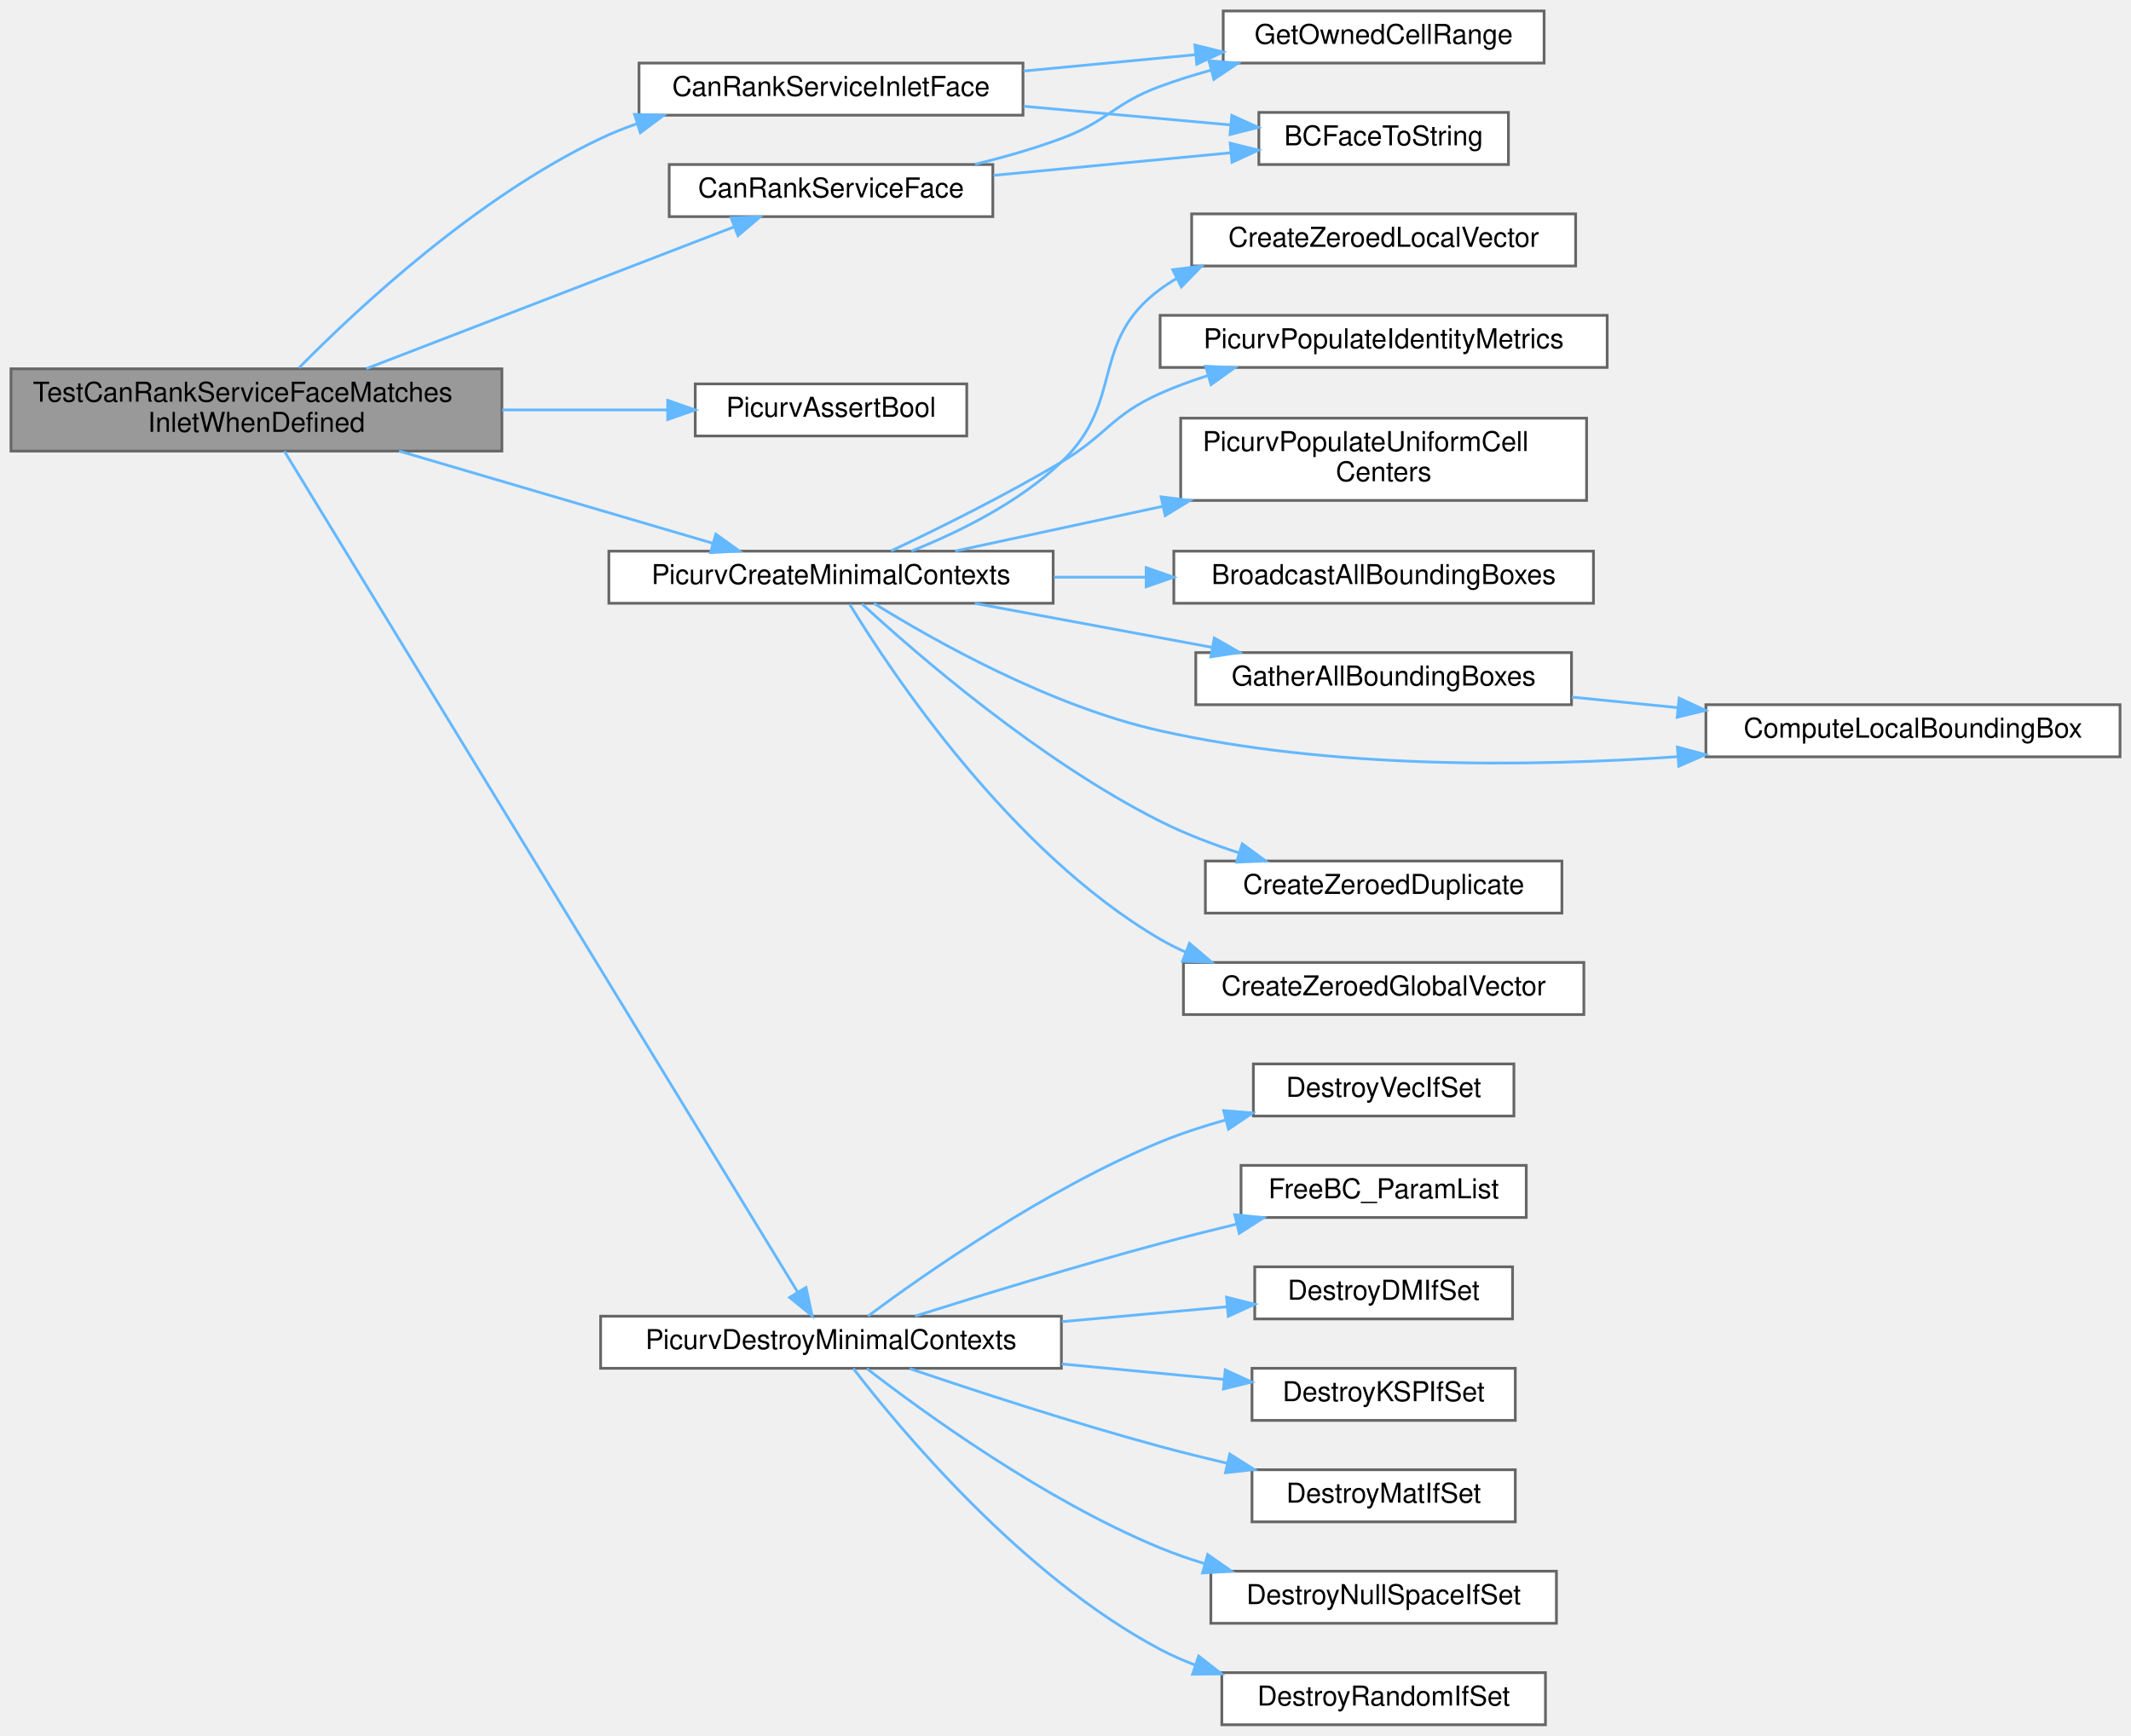
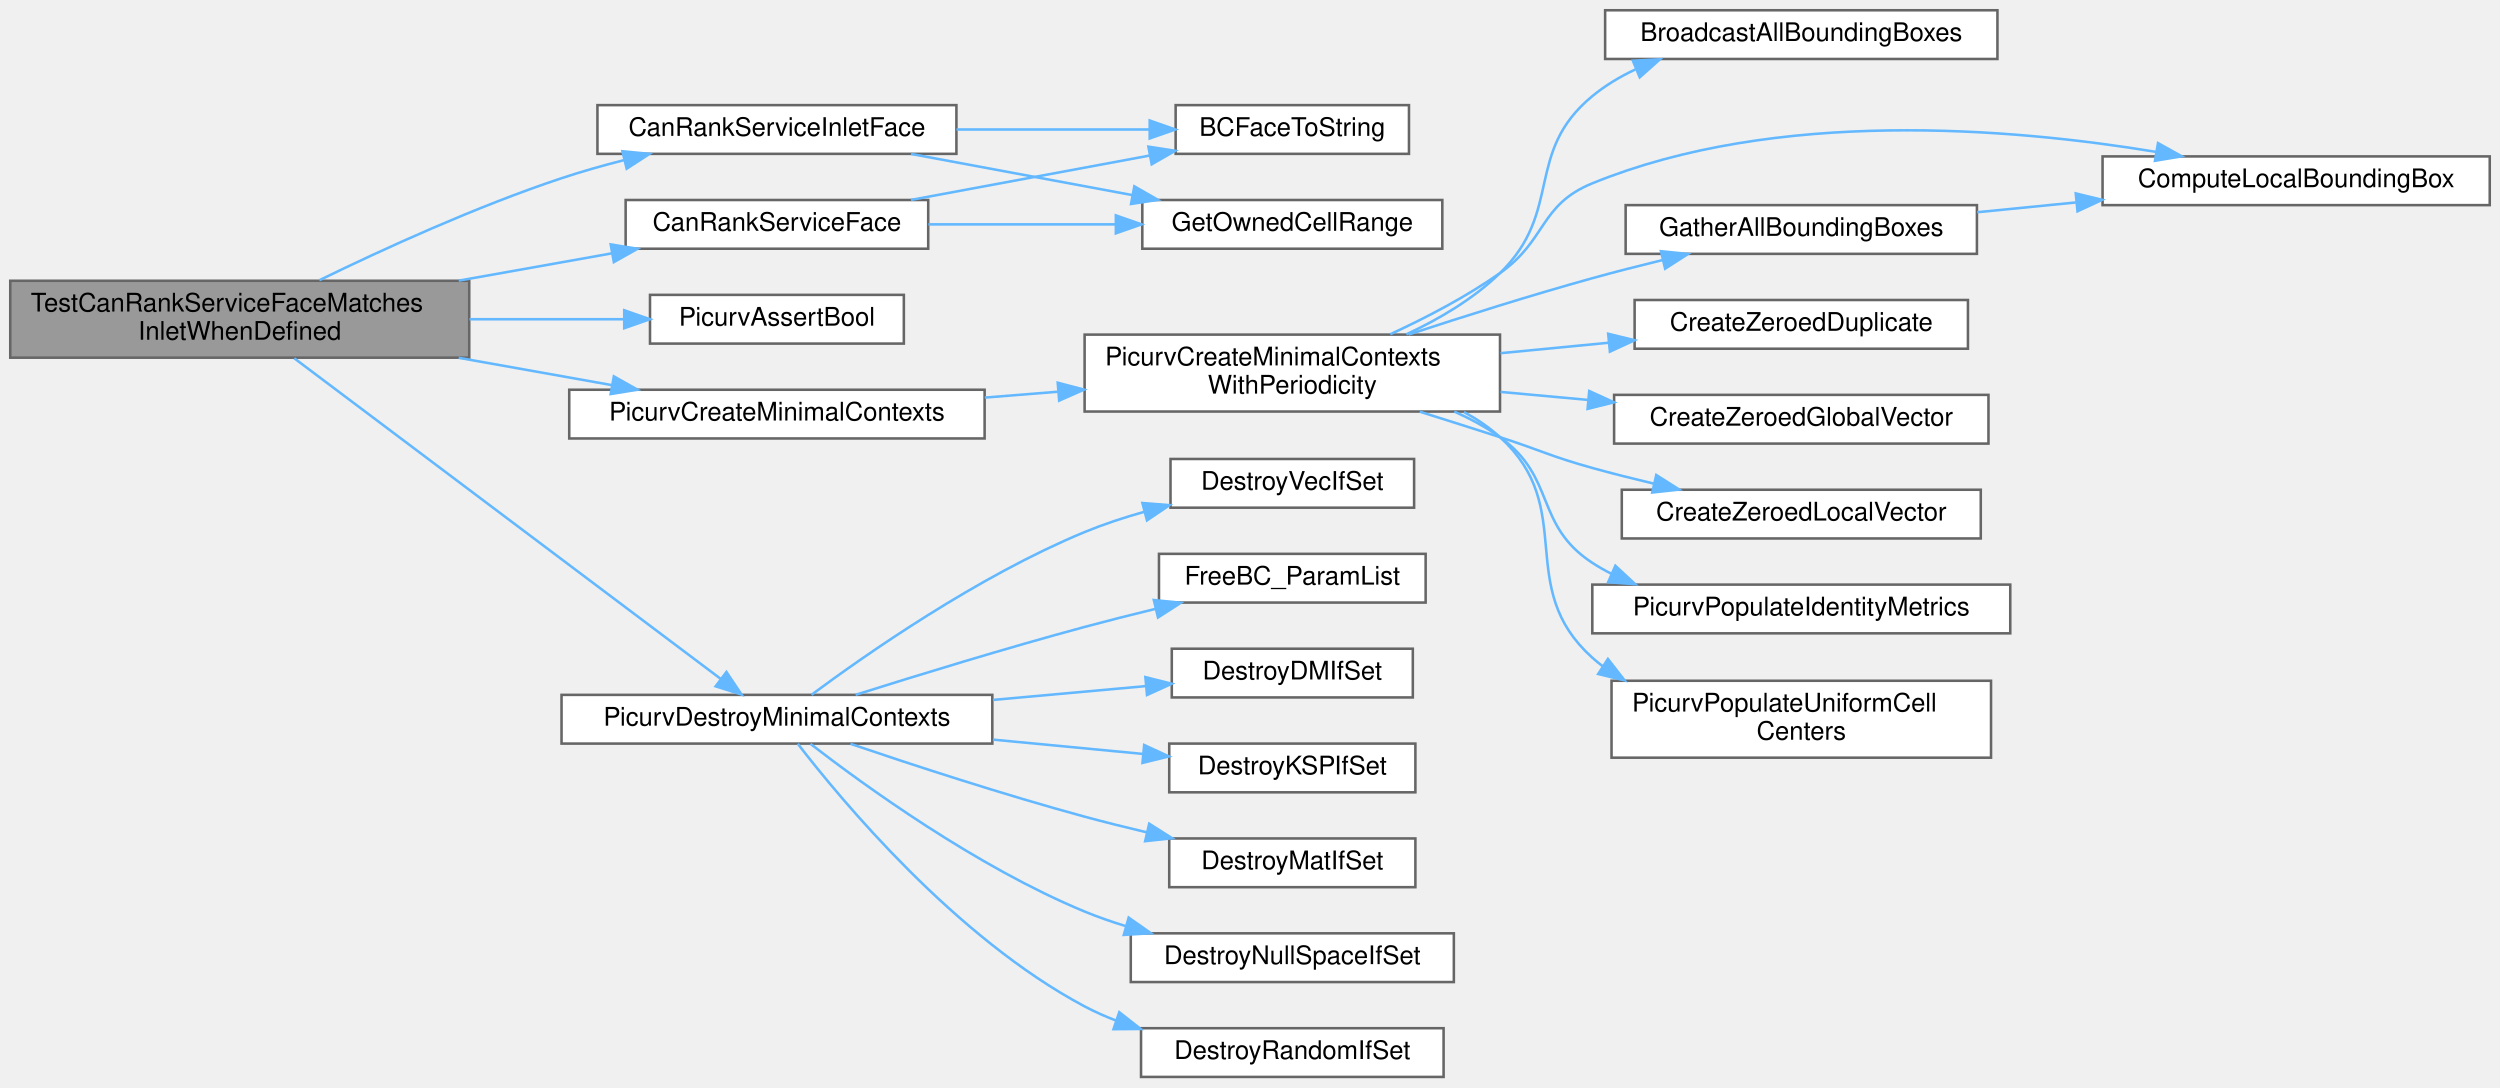
- <svg xmlns="http://www.w3.org/2000/svg" xmlns:xlink="http://www.w3.org/1999/xlink" width="777pt" height="633pt" viewBox="0.00 0.00 777.00 633.00">
-   <g id="graph0" class="graph" transform="scale(1 1) rotate(0) translate(4 629)">
+ <svg xmlns="http://www.w3.org/2000/svg" xmlns:xlink="http://www.w3.org/1999/xlink" width="975pt" height="424pt" viewBox="0.00 0.00 975.00 424.00">
+   <g id="graph0" class="graph" transform="scale(1 1) rotate(0) translate(4 420)">
    <g id="Node000001" class="node">
      <g id="a_Node000001">
        <a xlink:title="Tests that face-service detection matches a defined inlet face.">
-           <polygon fill="#999999" stroke="#666666" points="179,-494.5 0,-494.5 0,-464.5 179,-464.5 179,-494.5" />
-           <text text-anchor="start" x="8" y="-482.5" font-family="Helvetica,sans-Serif" font-size="10.00">TestCanRankServiceFaceMatches</text>
-           <text text-anchor="middle" x="89.5" y="-471.5" font-family="Helvetica,sans-Serif" font-size="10.00">InletWhenDefined</text>
+           <polygon fill="#999999" stroke="#666666" points="179,-310.5 0,-310.5 0,-280.5 179,-280.5 179,-310.5" />
+           <text text-anchor="start" x="8" y="-298.5" font-family="Helvetica,sans-Serif" font-size="10.00">TestCanRankServiceFaceMatches</text>
+           <text text-anchor="middle" x="89.5" y="-287.5" font-family="Helvetica,sans-Serif" font-size="10.00">InletWhenDefined</text>
        </a>
      </g>
    </g>
    <g id="Node000002" class="node">
      <g id="a_Node000002">
        <a xlink:href="Boundaries_8c.html#ad0cdc2301acd877465d3dca547721f8d" target="_top" xlink:title="Determines if the current MPI rank owns any part of a specified global face.">
-           <polygon fill="white" stroke="#666666" points="358,-569 240,-569 240,-550 358,-550 358,-569" />
-           <text text-anchor="middle" x="299" y="-557" font-family="Helvetica,sans-Serif" font-size="10.00">CanRankServiceFace</text>
+           <polygon fill="white" stroke="#666666" points="358,-342 240,-342 240,-323 358,-323 358,-342" />
+           <text text-anchor="middle" x="299" y="-330" font-family="Helvetica,sans-Serif" font-size="10.00">CanRankServiceFace</text>
        </a>
      </g>
    </g>
    <g id="edge1_Node000001_Node000002" class="edge">
      <g id="a_edge1_Node000001_Node000002">
        <a xlink:title=" ">
-           <path fill="none" stroke="#63b8ff" d="M129.53,-494.55C168.22,-509.46 226.9,-532.09 263.81,-546.32" />
-           <polygon fill="#63b8ff" stroke="#63b8ff" points="262.56,-549.59 273.15,-549.92 265.08,-543.06 262.56,-549.59" />
+           <path fill="none" stroke="#63b8ff" d="M174.9,-310.55C194.87,-314.11 215.84,-317.85 234.69,-321.21" />
+           <polygon fill="#63b8ff" stroke="#63b8ff" points="234.17,-324.67 244.63,-322.98 235.4,-317.78 234.17,-324.67" />
        </a>
      </g>
    </g>
    <g id="Node000005" class="node">
      <g id="a_Node000005">
        <a xlink:href="Boundaries_8c.html#ab679d620b2d750179fbc2363fc562a1f" target="_top" xlink:title="Determines if the current MPI rank owns any part of the globally defined inlet face,...">
-           <polygon fill="white" stroke="#666666" points="369,-606 229,-606 229,-587 369,-587 369,-606" />
-           <text text-anchor="middle" x="299" y="-594" font-family="Helvetica,sans-Serif" font-size="10.00">CanRankServiceInletFace</text>
+           <polygon fill="white" stroke="#666666" points="369,-379 229,-379 229,-360 369,-360 369,-379" />
+           <text text-anchor="middle" x="299" y="-367" font-family="Helvetica,sans-Serif" font-size="10.00">CanRankServiceInletFace</text>
        </a>
      </g>
    </g>
    <g id="edge4_Node000001_Node000005" class="edge">
      <g id="a_edge4_Node000001_Node000005">
        <a xlink:title=" ">
-           <path fill="none" stroke="#63b8ff" d="M105.03,-494.87C126.78,-516.91 170.08,-557.21 215,-578.5 219.27,-580.53 223.78,-582.33 228.39,-583.93" />
-           <polygon fill="#63b8ff" stroke="#63b8ff" points="227.37,-587.27 237.96,-586.94 229.47,-580.6 227.37,-587.27" />
+           <path fill="none" stroke="#63b8ff" d="M120.56,-310.72C145.38,-322.82 181.81,-339.48 215,-350.5 222.78,-353.08 231.08,-355.44 239.32,-357.54" />
+           <polygon fill="#63b8ff" stroke="#63b8ff" points="238.75,-361.01 249.29,-359.99 240.41,-354.21 238.75,-361.01" />
        </a>
      </g>
    </g>
    <g id="Node000006" class="node">
      <g id="a_Node000006">
        <a xlink:href="test__support_8c.html#af56b84b3c32d30203d5de7e456e45631" target="_top" xlink:title="Asserts that one boolean condition is true.">
-           <polygon fill="white" stroke="#666666" points="348.5,-489 249.5,-489 249.5,-470 348.5,-470 348.5,-489" />
-           <text text-anchor="middle" x="299" y="-477" font-family="Helvetica,sans-Serif" font-size="10.00">PicurvAssertBool</text>
+           <polygon fill="white" stroke="#666666" points="348.5,-305 249.5,-305 249.5,-286 348.5,-286 348.5,-305" />
+           <text text-anchor="middle" x="299" y="-293" font-family="Helvetica,sans-Serif" font-size="10.00">PicurvAssertBool</text>
        </a>
      </g>
    </g>
    <g id="edge7_Node000001_Node000006" class="edge">
      <g id="a_edge7_Node000001_Node000006">
        <a xlink:title=" ">
-           <path fill="none" stroke="#63b8ff" d="M179.1,-479.5C199.45,-479.5 220.6,-479.5 239.32,-479.5" />
-           <polygon fill="#63b8ff" stroke="#63b8ff" points="239.45,-483 249.45,-479.5 239.45,-476 239.45,-483" />
+           <path fill="none" stroke="#63b8ff" d="M179.1,-295.5C199.45,-295.5 220.6,-295.5 239.32,-295.5" />
+           <polygon fill="#63b8ff" stroke="#63b8ff" points="239.45,-299 249.45,-295.5 239.45,-292 239.45,-299" />
        </a>
      </g>
    </g>
    <g id="Node000007" class="node">
      <g id="a_Node000007">
        <a xlink:href="test__support_8c.html#a0cf6b441f404b07c0f35cbe968cfb624" target="_top" xlink:title="Builds minimal SimCtx and UserCtx fixtures for C unit tests.">
-           <polygon fill="white" stroke="#666666" points="380,-428 218,-428 218,-409 380,-409 380,-428" />
-           <text text-anchor="middle" x="299" y="-416" font-family="Helvetica,sans-Serif" font-size="10.00">PicurvCreateMinimalContexts</text>
+           <polygon fill="white" stroke="#666666" points="380,-268 218,-268 218,-249 380,-249 380,-268" />
+           <text text-anchor="middle" x="299" y="-256" font-family="Helvetica,sans-Serif" font-size="10.00">PicurvCreateMinimalContexts</text>
        </a>
      </g>
    </g>
    <g id="edge8_Node000001_Node000007" class="edge">
      <g id="a_edge8_Node000001_Node000007">
        <a xlink:title=" ">
-           <path fill="none" stroke="#63b8ff" d="M141.53,-464.5C176.65,-454.17 222.76,-440.62 255.81,-430.9" />
-           <polygon fill="#63b8ff" stroke="#63b8ff" points="257.01,-434.2 265.62,-428.02 255.04,-427.48 257.01,-434.2" />
-         </a>
-       </g>
-     </g>
-     <g id="Node000016" class="node">
-       <g id="a_Node000016">
+           <path fill="none" stroke="#63b8ff" d="M174.9,-280.45C194.87,-276.89 215.84,-273.15 234.69,-269.79" />
+           <polygon fill="#63b8ff" stroke="#63b8ff" points="235.4,-273.22 244.63,-268.02 234.17,-266.33 235.4,-273.22" />
+         </a>
+       </g>
+     </g>
+     <g id="Node000017" class="node">
+       <g id="a_Node000017">
        <a xlink:href="test__support_8c.html#a2b0d4cb91cbb751680e744afdf24f8c4" target="_top" xlink:title="Destroys minimal SimCtx/UserCtx fixtures and all owned PETSc objects.">
          <polygon fill="white" stroke="#666666" points="383,-149 215,-149 215,-130 383,-130 383,-149" />
          <text text-anchor="middle" x="299" y="-137" font-family="Helvetica,sans-Serif" font-size="10.00">PicurvDestroyMinimalContexts</text>
        </a>
      </g>
    </g>
-     <g id="edge18_Node000001_Node000016" class="edge">
-       <g id="a_edge18_Node000001_Node000016">
-         <a xlink:title=" ">
-           <path fill="none" stroke="#63b8ff" d="M99.68,-464.45C133.34,-409.3 249.88,-218.34 286.74,-157.96" />
-           <polygon fill="#63b8ff" stroke="#63b8ff" points="289.9,-159.49 292.12,-149.13 283.92,-155.84 289.9,-159.49" />
+     <g id="edge19_Node000001_Node000017" class="edge">
+       <g id="a_edge19_Node000001_Node000017">
+         <a xlink:title=" ">
+           <path fill="none" stroke="#63b8ff" d="M110.77,-280.26C150.3,-250.54 237.26,-185.16 277.2,-155.14" />
+           <polygon fill="#63b8ff" stroke="#63b8ff" points="279.31,-157.93 285.2,-149.13 275.1,-152.34 279.31,-157.93" />
        </a>
      </g>
    </g>
    <g id="Node000003" class="node">
      <g id="a_Node000003">
        <a xlink:href="logging_8c.html#a46638a78fe01e24d946d9103d5d2fde9" target="_top" xlink:title="Helper function to convert BCFace enum to a string representation.">
-           <polygon fill="white" stroke="#666666" points="546,-588 455,-588 455,-569 546,-569 546,-588" />
-           <text text-anchor="middle" x="500.5" y="-576" font-family="Helvetica,sans-Serif" font-size="10.00">BCFaceToString</text>
+           <polygon fill="white" stroke="#666666" points="545.5,-379 454.5,-379 454.5,-360 545.5,-360 545.5,-379" />
+           <text text-anchor="middle" x="500" y="-367" font-family="Helvetica,sans-Serif" font-size="10.00">BCFaceToString</text>
        </a>
      </g>
    </g>
    <g id="edge2_Node000002_Node000003" class="edge">
      <g id="a_edge2_Node000002_Node000003">
        <a xlink:title=" ">
-           <path fill="none" stroke="#63b8ff" d="M358.24,-565.05C385.57,-567.65 417.96,-570.73 444.83,-573.29" />
-           <polygon fill="#63b8ff" stroke="#63b8ff" points="444.55,-576.78 454.83,-574.25 445.21,-569.81 444.55,-576.78" />
+           <path fill="none" stroke="#63b8ff" d="M351.25,-342.03C379.78,-347.33 415.3,-353.94 444.37,-359.34" />
+           <polygon fill="#63b8ff" stroke="#63b8ff" points="443.88,-362.81 454.35,-361.2 445.16,-355.93 443.88,-362.81" />
        </a>
      </g>
    </g>
    <g id="Node000004" class="node">
      <g id="a_Node000004">
        <a xlink:href="setup_8c.html#a135027905841ed83f1a3ef2279d865cc" target="_top" xlink:title="Determines the global starting index and number of CELLS owned by the current processor in a specifie...">
-           <polygon fill="white" stroke="#666666" points="559,-625 442,-625 442,-606 559,-606 559,-625" />
-           <text text-anchor="middle" x="500.5" y="-613" font-family="Helvetica,sans-Serif" font-size="10.00">GetOwnedCellRange</text>
+           <polygon fill="white" stroke="#666666" points="558.5,-342 441.5,-342 441.5,-323 558.5,-323 558.5,-342" />
+           <text text-anchor="middle" x="500" y="-330" font-family="Helvetica,sans-Serif" font-size="10.00">GetOwnedCellRange</text>
        </a>
      </g>
    </g>
    <g id="edge3_Node000002_Node000004" class="edge">
      <g id="a_edge3_Node000002_Node000004">
        <a xlink:title=" ">
-           <path fill="none" stroke="#63b8ff" d="M351.53,-569.1C362.09,-571.67 373.02,-574.8 383,-578.5 399.96,-584.79 402.02,-591.25 419,-597.5 424.91,-599.68 431.16,-601.64 437.47,-603.39" />
-           <polygon fill="#63b8ff" stroke="#63b8ff" points="436.82,-606.84 447.38,-605.97 438.59,-600.06 436.82,-606.84" />
+           <path fill="none" stroke="#63b8ff" d="M358.09,-332.5C380.88,-332.5 407.19,-332.5 430.86,-332.5" />
+           <polygon fill="#63b8ff" stroke="#63b8ff" points="431.18,-336 441.18,-332.5 431.18,-329 431.18,-336" />
        </a>
      </g>
    </g>
    <g id="edge5_Node000005_Node000003" class="edge">
      <g id="a_edge5_Node000005_Node000003">
        <a xlink:title=" ">
-           <path fill="none" stroke="#63b8ff" d="M369.22,-590.25C393.92,-588.03 421.39,-585.55 444.71,-583.44" />
-           <polygon fill="#63b8ff" stroke="#63b8ff" points="445.13,-586.92 454.77,-582.54 444.5,-579.95 445.13,-586.92" />
+           <path fill="none" stroke="#63b8ff" d="M369.04,-369.5C393.68,-369.5 421.09,-369.5 444.35,-369.5" />
+           <polygon fill="#63b8ff" stroke="#63b8ff" points="444.38,-373 454.38,-369.5 444.38,-366 444.38,-373" />
        </a>
      </g>
    </g>
    <g id="edge6_Node000005_Node000004" class="edge">
      <g id="a_edge6_Node000005_Node000004">
        <a xlink:title=" ">
-           <path fill="none" stroke="#63b8ff" d="M369.22,-603.09C389.53,-605.03 411.71,-607.14 431.92,-609.06" />
-           <polygon fill="#63b8ff" stroke="#63b8ff" points="431.69,-612.56 441.98,-610.02 432.36,-605.59 431.69,-612.56" />
+           <path fill="none" stroke="#63b8ff" d="M351.25,-359.97C377.61,-355.07 409.93,-349.06 437.61,-343.91" />
+           <polygon fill="#63b8ff" stroke="#63b8ff" points="438.39,-347.33 447.58,-342.06 437.11,-340.45 438.39,-347.33" />
        </a>
      </g>
    </g>
    <g id="Node000008" class="node">
      <g id="a_Node000008">
-         <a xlink:href="grid_8c.html#a325b9d5da4b9b2c79d278fb848215632" target="_top" xlink:title="Broadcasts the bounding box information collected on rank 0 to all other ranks.">
-           <polygon fill="white" stroke="#666666" points="577,-428 424,-428 424,-409 577,-409 577,-428" />
-           <text text-anchor="middle" x="500.5" y="-416" font-family="Helvetica,sans-Serif" font-size="10.00">BroadcastAllBoundingBoxes</text>
+         <a xlink:href="test__support_8c.html#a30acb18b44f81f5e0eda73488feb2a6e" target="_top" xlink:title="Builds minimal SimCtx and UserCtx fixtures for C unit tests with configurable periodicity.">
+           <polygon fill="white" stroke="#666666" points="581,-289.5 419,-289.5 419,-259.5 581,-259.5 581,-289.5" />
+           <text text-anchor="start" x="427" y="-277.5" font-family="Helvetica,sans-Serif" font-size="10.00">PicurvCreateMinimalContexts</text>
+           <text text-anchor="middle" x="500" y="-266.5" font-family="Helvetica,sans-Serif" font-size="10.00">WithPeriodicity</text>
        </a>
      </g>
    </g>
    <g id="edge9_Node000007_Node000008" class="edge">
      <g id="a_edge9_Node000007_Node000008">
        <a xlink:title=" ">
-           <path fill="none" stroke="#63b8ff" d="M380.28,-418.5C391.31,-418.5 402.66,-418.5 413.78,-418.5" />
-           <polygon fill="#63b8ff" stroke="#63b8ff" points="413.91,-422 423.91,-418.5 413.91,-415 413.91,-422" />
+           <path fill="none" stroke="#63b8ff" d="M380.08,-264.94C389.44,-265.69 399.04,-266.46 408.52,-267.23" />
+           <polygon fill="#63b8ff" stroke="#63b8ff" points="408.51,-270.74 418.76,-268.05 409.07,-263.76 408.51,-270.74" />
        </a>
      </g>
    </g>
    <g id="Node000009" class="node">
      <g id="a_Node000009">
-         <a xlink:href="grid_8c.html#ae0c39bc7c78a15bedf9f1415ab1dded4" target="_top" xlink:title="Computes the local bounding box of the grid on the current process.">
-           <polygon fill="white" stroke="#666666" points="769,-372 618,-372 618,-353 769,-353 769,-372" />
-           <text text-anchor="middle" x="693.5" y="-360" font-family="Helvetica,sans-Serif" font-size="10.00">ComputeLocalBoundingBox</text>
-         </a>
-       </g>
-     </g>
-     <g id="edge10_Node000007_Node000009" class="edge">
-       <g id="a_edge10_Node000007_Node000009">
-         <a xlink:title=" ">
-           <path fill="none" stroke="#63b8ff" d="M314.63,-408.99C336.35,-395.51 378.89,-371.47 419,-362.5 481.16,-348.6 553.28,-349.27 607.85,-353.06" />
-           <polygon fill="#63b8ff" stroke="#63b8ff" points="607.6,-356.55 617.83,-353.8 608.11,-349.57 607.6,-356.55" />
+         <a xlink:href="grid_8c.html#a325b9d5da4b9b2c79d278fb848215632" target="_top" xlink:title="Broadcasts the bounding box information collected on rank 0 to all other ranks.">
+           <polygon fill="white" stroke="#666666" points="775,-416 622,-416 622,-397 775,-397 775,-416" />
+           <text text-anchor="middle" x="698.5" y="-404" font-family="Helvetica,sans-Serif" font-size="10.00">BroadcastAllBoundingBoxes</text>
+         </a>
+       </g>
+     </g>
+     <g id="edge10_Node000008_Node000009" class="edge">
+       <g id="a_edge10_Node000008_Node000009">
+         <a xlink:title=" ">
+           <path fill="none" stroke="#63b8ff" d="M544.47,-289.61C557.33,-295.59 570.7,-303.48 581,-313.5 605.79,-337.62 590.32,-360.49 617,-382.5 622.02,-386.64 627.74,-390.07 633.75,-392.9" />
+           <polygon fill="#63b8ff" stroke="#63b8ff" points="632.82,-396.31 643.4,-396.89 635.49,-389.84 632.82,-396.31" />
        </a>
      </g>
    </g>
    <g id="Node000010" class="node">
      <g id="a_Node000010">
-         <a xlink:href="test__support_8c.html#a845e376da4cb213d54b0f72235252a21" target="_top" xlink:title="Duplicates and zeroes a vector.">
-           <polygon fill="white" stroke="#666666" points="565.5,-315 435.5,-315 435.5,-296 565.5,-296 565.5,-315" />
-           <text text-anchor="middle" x="500.5" y="-303" font-family="Helvetica,sans-Serif" font-size="10.00">CreateZeroedDuplicate</text>
-         </a>
-       </g>
-     </g>
-     <g id="edge11_Node000007_Node000010" class="edge">
-       <g id="a_edge11_Node000007_Node000010">
-         <a xlink:title=" ">
-           <path fill="none" stroke="#63b8ff" d="M310.3,-408.77C329.94,-390.69 374.75,-351.75 419,-329.5 427.99,-324.98 437.98,-321.15 447.78,-317.97" />
-           <polygon fill="#63b8ff" stroke="#63b8ff" points="448.94,-321.28 457.48,-315.01 446.89,-314.59 448.94,-321.28" />
+         <a xlink:href="grid_8c.html#ae0c39bc7c78a15bedf9f1415ab1dded4" target="_top" xlink:title="Computes the local bounding box of the grid on the current process.">
+           <polygon fill="white" stroke="#666666" points="967,-359 816,-359 816,-340 967,-340 967,-359" />
+           <text text-anchor="middle" x="891.5" y="-347" font-family="Helvetica,sans-Serif" font-size="10.00">ComputeLocalBoundingBox</text>
+         </a>
+       </g>
+     </g>
+     <g id="edge11_Node000008_Node000010" class="edge">
+       <g id="a_edge11_Node000008_Node000010">
+         <a xlink:title=" ">
+           <path fill="none" stroke="#63b8ff" d="M538.21,-289.65C552.18,-296.09 567.85,-304.26 581,-313.5 599.26,-326.33 596.34,-340.07 617,-348.5 688.75,-377.78 780.17,-370.14 837.02,-360.74" />
+           <polygon fill="#63b8ff" stroke="#63b8ff" points="837.62,-364.19 846.88,-359.04 836.43,-357.3 837.62,-364.19" />
        </a>
      </g>
    </g>
    <g id="Node000011" class="node">
      <g id="a_Node000011">
-         <a xlink:href="test__support_8c.html#ae0f13c5bfc5faa05903081af1c8dc7c7" target="_top" xlink:title="Allocates and zeroes a global vector from the provided DM.">
-           <polygon fill="white" stroke="#666666" points="573.5,-278 427.5,-278 427.5,-259 573.5,-259 573.5,-278" />
-           <text text-anchor="middle" x="500.5" y="-266" font-family="Helvetica,sans-Serif" font-size="10.00">CreateZeroedGlobalVector</text>
-         </a>
-       </g>
-     </g>
-     <g id="edge12_Node000007_Node000011" class="edge">
-       <g id="a_edge12_Node000007_Node000011">
-         <a xlink:title=" ">
-           <path fill="none" stroke="#63b8ff" d="M305.78,-408.67C320.93,-383.85 364.38,-318.4 419,-286.5 422,-284.75 425.15,-283.17 428.4,-281.74" />
-           <polygon fill="#63b8ff" stroke="#63b8ff" points="429.7,-284.99 437.77,-278.12 427.18,-278.46 429.7,-284.99" />
+         <a xlink:href="test__support_8c.html#a845e376da4cb213d54b0f72235252a21" target="_top" xlink:title="Duplicates and zeroes a vector.">
+           <polygon fill="white" stroke="#666666" points="763.5,-303 633.5,-303 633.5,-284 763.5,-284 763.5,-303" />
+           <text text-anchor="middle" x="698.5" y="-291" font-family="Helvetica,sans-Serif" font-size="10.00">CreateZeroedDuplicate</text>
+         </a>
+       </g>
+     </g>
+     <g id="edge12_Node000008_Node000011" class="edge">
+       <g id="a_edge12_Node000008_Node000011">
+         <a xlink:title=" ">
+           <path fill="none" stroke="#63b8ff" d="M581.21,-282.26C595.08,-283.6 609.44,-284.99 623.15,-286.31" />
+           <polygon fill="#63b8ff" stroke="#63b8ff" points="623.19,-289.83 633.48,-287.31 623.86,-282.86 623.19,-289.83" />
        </a>
      </g>
    </g>
    <g id="Node000012" class="node">
      <g id="a_Node000012">
-         <a xlink:href="test__support_8c.html#a4bba41417f947e3ccffce86f48d8322f" target="_top" xlink:title="Allocates and zeroes a local vector from the provided DM.">
-           <polygon fill="white" stroke="#666666" points="570.5,-551 430.5,-551 430.5,-532 570.5,-532 570.5,-551" />
-           <text text-anchor="middle" x="500.5" y="-539" font-family="Helvetica,sans-Serif" font-size="10.00">CreateZeroedLocalVector</text>
-         </a>
-       </g>
-     </g>
-     <g id="edge13_Node000007_Node000012" class="edge">
-       <g id="a_edge13_Node000007_Node000012">
-         <a xlink:title=" ">
-           <path fill="none" stroke="#63b8ff" d="M328.29,-428.02C345.64,-434.94 367.43,-445.7 383,-460.5 406.37,-482.72 393.05,-504.35 419,-523.5 420.87,-524.88 422.83,-526.16 424.86,-527.34" />
-           <polygon fill="#63b8ff" stroke="#63b8ff" points="423.61,-530.63 434.13,-531.95 426.73,-524.36 423.61,-530.63" />
+         <a xlink:href="test__support_8c.html#ae0f13c5bfc5faa05903081af1c8dc7c7" target="_top" xlink:title="Allocates and zeroes a global vector from the provided DM.">
+           <polygon fill="white" stroke="#666666" points="771.5,-266 625.5,-266 625.5,-247 771.5,-247 771.5,-266" />
+           <text text-anchor="middle" x="698.5" y="-254" font-family="Helvetica,sans-Serif" font-size="10.00">CreateZeroedGlobalVector</text>
+         </a>
+       </g>
+     </g>
+     <g id="edge13_Node000008_Node000012" class="edge">
+       <g id="a_edge13_Node000008_Node000012">
+         <a xlink:title=" ">
+           <path fill="none" stroke="#63b8ff" d="M581.21,-267.15C592.42,-266.13 603.96,-265.07 615.21,-264.04" />
+           <polygon fill="#63b8ff" stroke="#63b8ff" points="615.8,-267.5 625.44,-263.1 615.16,-260.53 615.8,-267.5" />
        </a>
      </g>
    </g>
    <g id="Node000013" class="node">
      <g id="a_Node000013">
-         <a xlink:href="grid_8c.html#afac52c252de784d5bcd7fe7a2e642982" target="_top" xlink:title="Gathers local bounding boxes from all MPI processes to rank 0.">
-           <polygon fill="white" stroke="#666666" points="569,-391 432,-391 432,-372 569,-372 569,-391" />
-           <text text-anchor="middle" x="500.5" y="-379" font-family="Helvetica,sans-Serif" font-size="10.00">GatherAllBoundingBoxes</text>
-         </a>
-       </g>
-     </g>
-     <g id="edge14_Node000007_Node000013" class="edge">
-       <g id="a_edge14_Node000007_Node000013">
-         <a xlink:title=" ">
-           <path fill="none" stroke="#63b8ff" d="M351.38,-408.97C377.8,-404.07 410.2,-398.06 437.96,-392.91" />
-           <polygon fill="#63b8ff" stroke="#63b8ff" points="438.76,-396.33 447.95,-391.06 437.48,-389.44 438.76,-396.33" />
+         <a xlink:href="test__support_8c.html#a4bba41417f947e3ccffce86f48d8322f" target="_top" xlink:title="Allocates and zeroes a local vector from the provided DM.">
+           <polygon fill="white" stroke="#666666" points="768.5,-229 628.5,-229 628.5,-210 768.5,-210 768.5,-229" />
+           <text text-anchor="middle" x="698.5" y="-217" font-family="Helvetica,sans-Serif" font-size="10.00">CreateZeroedLocalVector</text>
+         </a>
+       </g>
+     </g>
+     <g id="edge14_Node000008_Node000013" class="edge">
+       <g id="a_edge14_Node000008_Node000013">
+         <a xlink:title=" ">
+           <path fill="none" stroke="#63b8ff" d="M549.7,-259.44C560.04,-256.2 570.89,-252.76 581,-249.5 597.05,-244.32 600.75,-242.01 617,-237.5 624.75,-235.35 632.97,-233.27 641.09,-231.35" />
+           <polygon fill="#63b8ff" stroke="#63b8ff" points="641.95,-234.74 650.9,-229.07 640.37,-227.92 641.95,-234.74" />
        </a>
      </g>
    </g>
    <g id="Node000014" class="node">
      <g id="a_Node000014">
-         <a xlink:href="test__support_8c.html#ae98520a4a6fd84fabdbbd460115a7b25" target="_top" xlink:title="Populates identity metric vectors on the minimal grid fixture.">
-           <polygon fill="white" stroke="#666666" points="582,-514 419,-514 419,-495 582,-495 582,-514" />
-           <text text-anchor="middle" x="500.5" y="-502" font-family="Helvetica,sans-Serif" font-size="10.00">PicurvPopulateIdentityMetrics</text>
-         </a>
-       </g>
-     </g>
-     <g id="edge16_Node000007_Node000014" class="edge">
-       <g id="a_edge16_Node000007_Node000014">
-         <a xlink:title=" ">
-           <path fill="none" stroke="#63b8ff" d="M320.89,-428.08C337.94,-436.13 362.47,-448.26 383,-460.5 399.73,-470.48 401.21,-477.57 419,-485.5 424.46,-487.93 430.28,-490.08 436.18,-491.97" />
-           <polygon fill="#63b8ff" stroke="#63b8ff" points="435.59,-495.44 446.17,-494.9 437.56,-488.72 435.59,-495.44" />
+         <a xlink:href="grid_8c.html#afac52c252de784d5bcd7fe7a2e642982" target="_top" xlink:title="Gathers local bounding boxes from all MPI processes to rank 0.">
+           <polygon fill="white" stroke="#666666" points="767,-340 630,-340 630,-321 767,-321 767,-340" />
+           <text text-anchor="middle" x="698.5" y="-328" font-family="Helvetica,sans-Serif" font-size="10.00">GatherAllBoundingBoxes</text>
+         </a>
+       </g>
+     </g>
+     <g id="edge15_Node000008_Node000014" class="edge">
+       <g id="a_edge15_Node000008_Node000014">
+         <a xlink:title=" ">
+           <path fill="none" stroke="#63b8ff" d="M545.38,-289.54C566.89,-296.6 593.17,-304.9 617,-311.5 625.84,-313.95 635.28,-316.36 644.48,-318.6" />
+           <polygon fill="#63b8ff" stroke="#63b8ff" points="643.77,-322.03 654.31,-320.95 645.4,-315.22 643.77,-322.03" />
        </a>
      </g>
    </g>
    <g id="Node000015" class="node">
      <g id="a_Node000015">
+         <a xlink:href="test__support_8c.html#ae98520a4a6fd84fabdbbd460115a7b25" target="_top" xlink:title="Populates identity metric vectors on the minimal grid fixture.">
+           <polygon fill="white" stroke="#666666" points="780,-192 617,-192 617,-173 780,-173 780,-192" />
+           <text text-anchor="middle" x="698.5" y="-180" font-family="Helvetica,sans-Serif" font-size="10.00">PicurvPopulateIdentityMetrics</text>
+         </a>
+       </g>
+     </g>
+     <g id="edge17_Node000008_Node000015" class="edge">
+       <g id="a_edge17_Node000008_Node000015">
+         <a xlink:title=" ">
+           <path fill="none" stroke="#63b8ff" d="M563.18,-259.48C569.48,-256.69 575.55,-253.39 581,-249.5 602.99,-233.8 594.37,-215.28 617,-200.5 619.42,-198.92 621.95,-197.48 624.57,-196.16" />
+           <polygon fill="#63b8ff" stroke="#63b8ff" points="625.99,-199.36 633.76,-192.15 623.19,-192.95 625.99,-199.36" />
+         </a>
+       </g>
+     </g>
+     <g id="Node000016" class="node">
+       <g id="a_Node000016">
        <a xlink:href="test__support_8c.html#a8631242d611d0a255915a5835a673c71" target="_top" xlink:title="Populates cell center coordinates for a uniform grid on [0,1]^3.">
-           <polygon fill="white" stroke="#666666" points="574.5,-476.5 426.5,-476.5 426.5,-446.5 574.5,-446.5 574.5,-476.5" />
-           <text text-anchor="start" x="434.5" y="-464.5" font-family="Helvetica,sans-Serif" font-size="10.00">PicurvPopulateUniformCell</text>
-           <text text-anchor="middle" x="500.5" y="-453.5" font-family="Helvetica,sans-Serif" font-size="10.00">Centers</text>
-         </a>
-       </g>
-     </g>
-     <g id="edge17_Node000007_Node000015" class="edge">
-       <g id="a_edge17_Node000007_Node000015">
-         <a xlink:title=" ">
-           <path fill="none" stroke="#63b8ff" d="M344.28,-428.04C366.57,-432.85 394.28,-438.82 420.09,-444.38" />
-           <polygon fill="#63b8ff" stroke="#63b8ff" points="419.36,-447.81 429.88,-446.49 420.84,-440.97 419.36,-447.81" />
-         </a>
-       </g>
-     </g>
-     <g id="edge15_Node000013_Node000009" class="edge">
-       <g id="a_edge15_Node000013_Node000009">
-         <a xlink:title=" ">
-           <path fill="none" stroke="#63b8ff" d="M569.11,-374.77C581.56,-373.54 594.7,-372.23 607.58,-370.95" />
-           <polygon fill="#63b8ff" stroke="#63b8ff" points="608.23,-374.4 617.83,-369.93 607.54,-367.43 608.23,-374.4" />
-         </a>
-       </g>
-     </g>
-     <g id="Node000017" class="node">
-       <g id="a_Node000017">
-         <a xlink:href="test__support_8c.html#a2845986ec10e9d9a82f93be4f20a7a75" target="_top" xlink:title="Destroys a PETSc DM only when the handle is non-null.">
-           <polygon fill="white" stroke="#666666" points="547.5,-167 453.5,-167 453.5,-148 547.5,-148 547.5,-167" />
-           <text text-anchor="middle" x="500.5" y="-155" font-family="Helvetica,sans-Serif" font-size="10.00">DestroyDMIfSet</text>
-         </a>
-       </g>
-     </g>
-     <g id="edge19_Node000016_Node000017" class="edge">
-       <g id="a_edge19_Node000016_Node000017">
-         <a xlink:title=" ">
-           <path fill="none" stroke="#63b8ff" d="M383.16,-147C403.46,-148.83 424.7,-150.75 443.39,-152.44" />
-           <polygon fill="#63b8ff" stroke="#63b8ff" points="443.22,-155.94 453.49,-153.35 443.85,-148.96 443.22,-155.94" />
+           <polygon fill="white" stroke="#666666" points="772.5,-154.5 624.5,-154.5 624.5,-124.5 772.5,-124.5 772.5,-154.5" />
+           <text text-anchor="start" x="632.5" y="-142.5" font-family="Helvetica,sans-Serif" font-size="10.00">PicurvPopulateUniformCell</text>
+           <text text-anchor="middle" x="698.5" y="-131.5" font-family="Helvetica,sans-Serif" font-size="10.00">Centers</text>
+         </a>
+       </g>
+     </g>
+     <g id="edge18_Node000008_Node000016" class="edge">
+       <g id="a_edge18_Node000008_Node000016">
+         <a xlink:title=" ">
+           <path fill="none" stroke="#63b8ff" d="M566.95,-259.3C572.03,-256.56 576.8,-253.32 581,-249.5 611.64,-221.6 586.18,-191.2 617,-163.5 618.31,-162.33 619.67,-161.21 621.07,-160.15" />
+           <polygon fill="#63b8ff" stroke="#63b8ff" points="623.09,-163.01 629.59,-154.65 619.29,-157.13 623.09,-163.01" />
+         </a>
+       </g>
+     </g>
+     <g id="edge16_Node000014_Node000010" class="edge">
+       <g id="a_edge16_Node000014_Node000010">
+         <a xlink:title=" ">
+           <path fill="none" stroke="#63b8ff" d="M767.11,-337.23C779.56,-338.46 792.7,-339.77 805.58,-341.05" />
+           <polygon fill="#63b8ff" stroke="#63b8ff" points="805.54,-344.57 815.83,-342.07 806.23,-337.6 805.54,-344.57" />
        </a>
      </g>
    </g>
    <g id="Node000018" class="node">
      <g id="a_Node000018">
-         <a xlink:href="test__support_8c.html#a0a842ce3be2380f94914c299159f5b77" target="_top" xlink:title="Destroys a PETSc KSP only when the handle is non-null.">
-           <polygon fill="white" stroke="#666666" points="548.5,-130 452.5,-130 452.5,-111 548.5,-111 548.5,-130" />
-           <text text-anchor="middle" x="500.5" y="-118" font-family="Helvetica,sans-Serif" font-size="10.00">DestroyKSPIfSet</text>
-         </a>
-       </g>
-     </g>
-     <g id="edge20_Node000016_Node000018" class="edge">
-       <g id="a_edge20_Node000016_Node000018">
-         <a xlink:title=" ">
-           <path fill="none" stroke="#63b8ff" d="M383.16,-131.58C403.1,-129.68 423.94,-127.7 442.39,-125.94" />
-           <polygon fill="#63b8ff" stroke="#63b8ff" points="442.75,-129.42 452.37,-124.99 442.09,-122.45 442.75,-129.42" />
+         <a xlink:href="test__support_8c.html#a2845986ec10e9d9a82f93be4f20a7a75" target="_top" xlink:title="Destroys a PETSc DM only when the handle is non-null.">
+           <polygon fill="white" stroke="#666666" points="547,-167 453,-167 453,-148 547,-148 547,-167" />
+           <text text-anchor="middle" x="500" y="-155" font-family="Helvetica,sans-Serif" font-size="10.00">DestroyDMIfSet</text>
+         </a>
+       </g>
+     </g>
+     <g id="edge20_Node000017_Node000018" class="edge">
+       <g id="a_edge20_Node000017_Node000018">
+         <a xlink:title=" ">
+           <path fill="none" stroke="#63b8ff" d="M383.24,-147.03C403.37,-148.85 424.41,-150.75 442.95,-152.43" />
+           <polygon fill="#63b8ff" stroke="#63b8ff" points="442.7,-155.92 452.97,-153.34 443.33,-148.95 442.7,-155.92" />
        </a>
      </g>
    </g>
    <g id="Node000019" class="node">
      <g id="a_Node000019">
-         <a xlink:href="test__support_8c.html#af4872f334b38f726deacac58484bb41c" target="_top" xlink:title="Destroys a PETSc matrix only when the handle is non-null.">
-           <polygon fill="white" stroke="#666666" points="548.5,-93 452.5,-93 452.5,-74 548.5,-74 548.5,-93" />
-           <text text-anchor="middle" x="500.5" y="-81" font-family="Helvetica,sans-Serif" font-size="10.00">DestroyMatIfSet</text>
-         </a>
-       </g>
-     </g>
-     <g id="edge21_Node000016_Node000019" class="edge">
-       <g id="a_edge21_Node000016_Node000019">
-         <a xlink:title=" ">
-           <path fill="none" stroke="#63b8ff" d="M327.68,-129.89C351.67,-121.74 387.39,-110.06 419,-101.5 426.86,-99.37 435.2,-97.3 443.42,-95.36" />
-           <polygon fill="#63b8ff" stroke="#63b8ff" points="444.39,-98.73 453.35,-93.08 442.82,-91.91 444.39,-98.73" />
+         <a xlink:href="test__support_8c.html#a0a842ce3be2380f94914c299159f5b77" target="_top" xlink:title="Destroys a PETSc KSP only when the handle is non-null.">
+           <polygon fill="white" stroke="#666666" points="548,-130 452,-130 452,-111 548,-111 548,-130" />
+           <text text-anchor="middle" x="500" y="-118" font-family="Helvetica,sans-Serif" font-size="10.00">DestroyKSPIfSet</text>
+         </a>
+       </g>
+     </g>
+     <g id="edge21_Node000017_Node000019" class="edge">
+       <g id="a_edge21_Node000017_Node000019">
+         <a xlink:title=" ">
+           <path fill="none" stroke="#63b8ff" d="M383.24,-131.55C402.92,-129.67 423.47,-127.71 441.7,-125.97" />
+           <polygon fill="#63b8ff" stroke="#63b8ff" points="442.23,-129.44 451.86,-125 441.57,-122.47 442.23,-129.44" />
        </a>
      </g>
    </g>
    <g id="Node000020" class="node">
      <g id="a_Node000020">
-         <a xlink:href="test__support_8c.html#a48255a1183af2223ff32d21dd00fbfb7" target="_top" xlink:title="Destroys a PETSc nullspace only when the handle is non-null.">
-           <polygon fill="white" stroke="#666666" points="563.5,-56 437.5,-56 437.5,-37 563.5,-37 563.5,-56" />
-           <text text-anchor="middle" x="500.5" y="-44" font-family="Helvetica,sans-Serif" font-size="10.00">DestroyNullSpaceIfSet</text>
-         </a>
-       </g>
-     </g>
-     <g id="edge22_Node000016_Node000020" class="edge">
-       <g id="a_edge22_Node000016_Node000020">
-         <a xlink:title=" ">
-           <path fill="none" stroke="#63b8ff" d="M312.07,-129.89C332.75,-113.9 376.78,-81.91 419,-64.5 424.13,-62.38 429.55,-60.5 435.06,-58.82" />
-           <polygon fill="#63b8ff" stroke="#63b8ff" points="436.34,-62.09 445.02,-56.01 434.45,-55.35 436.34,-62.09" />
+         <a xlink:href="test__support_8c.html#af4872f334b38f726deacac58484bb41c" target="_top" xlink:title="Destroys a PETSc matrix only when the handle is non-null.">
+           <polygon fill="white" stroke="#666666" points="548,-93 452,-93 452,-74 548,-74 548,-93" />
+           <text text-anchor="middle" x="500" y="-81" font-family="Helvetica,sans-Serif" font-size="10.00">DestroyMatIfSet</text>
+         </a>
+       </g>
+     </g>
+     <g id="edge22_Node000017_Node000020" class="edge">
+       <g id="a_edge22_Node000017_Node000020">
+         <a xlink:title=" ">
+           <path fill="none" stroke="#63b8ff" d="M327.69,-129.9C351.67,-121.76 387.4,-110.08 419,-101.5 426.81,-99.38 435.1,-97.31 443.27,-95.38" />
+           <polygon fill="#63b8ff" stroke="#63b8ff" points="444.19,-98.76 453.14,-93.09 442.61,-91.94 444.19,-98.76" />
        </a>
      </g>
    </g>
    <g id="Node000021" class="node">
      <g id="a_Node000021">
-         <a xlink:href="test__support_8c.html#a5b1f353936498bf98aaae8662a85138b" target="_top" xlink:title="Destroys a PETSc random generator only when the handle is non-null.">
-           <polygon fill="white" stroke="#666666" points="559.5,-19 441.5,-19 441.5,0 559.5,0 559.5,-19" />
-           <text text-anchor="middle" x="500.5" y="-7" font-family="Helvetica,sans-Serif" font-size="10.00">DestroyRandomIfSet</text>
-         </a>
-       </g>
-     </g>
-     <g id="edge23_Node000016_Node000021" class="edge">
-       <g id="a_edge23_Node000016_Node000021">
-         <a xlink:title=" ">
-           <path fill="none" stroke="#63b8ff" d="M307.14,-129.91C323.99,-108.02 368.62,-54.21 419,-27.5 423.02,-25.37 427.29,-23.49 431.67,-21.83" />
-           <polygon fill="#63b8ff" stroke="#63b8ff" points="433.06,-25.05 441.42,-18.54 430.83,-18.42 433.06,-25.05" />
+         <a xlink:href="test__support_8c.html#a48255a1183af2223ff32d21dd00fbfb7" target="_top" xlink:title="Destroys a PETSc nullspace only when the handle is non-null.">
+           <polygon fill="white" stroke="#666666" points="563,-56 437,-56 437,-37 563,-37 563,-56" />
+           <text text-anchor="middle" x="500" y="-44" font-family="Helvetica,sans-Serif" font-size="10.00">DestroyNullSpaceIfSet</text>
+         </a>
+       </g>
+     </g>
+     <g id="edge23_Node000017_Node000021" class="edge">
+       <g id="a_edge23_Node000017_Node000021">
+         <a xlink:title=" ">
+           <path fill="none" stroke="#63b8ff" d="M312.08,-129.89C332.75,-113.92 376.79,-81.94 419,-64.5 424.1,-62.39 429.49,-60.51 434.96,-58.84" />
+           <polygon fill="#63b8ff" stroke="#63b8ff" points="436.19,-62.13 444.86,-56.04 434.28,-55.39 436.19,-62.13" />
        </a>
      </g>
    </g>
    <g id="Node000022" class="node">
      <g id="a_Node000022">
-         <a xlink:href="test__support_8c.html#a8622a6649f49da80c16160d3335402f0" target="_top" xlink:title="Destroys a PETSc vector only when the handle is non-null.">
-           <polygon fill="white" stroke="#666666" points="548,-241 453,-241 453,-222 548,-222 548,-241" />
-           <text text-anchor="middle" x="500.5" y="-229" font-family="Helvetica,sans-Serif" font-size="10.00">DestroyVecIfSet</text>
-         </a>
-       </g>
-     </g>
-     <g id="edge24_Node000016_Node000022" class="edge">
-       <g id="a_edge24_Node000016_Node000022">
-         <a xlink:title=" ">
-           <path fill="none" stroke="#63b8ff" d="M312.48,-149.04C333.39,-164.57 377.32,-195.32 419,-212.5 426.55,-215.61 434.72,-218.28 442.86,-220.55" />
-           <polygon fill="#63b8ff" stroke="#63b8ff" points="442.17,-223.98 452.73,-223.12 443.93,-217.21 442.17,-223.98" />
+         <a xlink:href="test__support_8c.html#a5b1f353936498bf98aaae8662a85138b" target="_top" xlink:title="Destroys a PETSc random generator only when the handle is non-null.">
+           <polygon fill="white" stroke="#666666" points="559,-19 441,-19 441,0 559,0 559,-19" />
+           <text text-anchor="middle" x="500" y="-7" font-family="Helvetica,sans-Serif" font-size="10.00">DestroyRandomIfSet</text>
+         </a>
+       </g>
+     </g>
+     <g id="edge24_Node000017_Node000022" class="edge">
+       <g id="a_edge24_Node000017_Node000022">
+         <a xlink:title=" ">
+           <path fill="none" stroke="#63b8ff" d="M307.14,-129.92C324,-108.04 368.64,-54.25 419,-27.5 422.93,-25.42 427.08,-23.57 431.36,-21.94" />
+           <polygon fill="#63b8ff" stroke="#63b8ff" points="432.52,-25.24 440.86,-18.7 430.26,-18.62 432.52,-25.24" />
        </a>
      </g>
    </g>
    <g id="Node000023" class="node">
      <g id="a_Node000023">
+         <a xlink:href="test__support_8c.html#a8622a6649f49da80c16160d3335402f0" target="_top" xlink:title="Destroys a PETSc vector only when the handle is non-null.">
+           <polygon fill="white" stroke="#666666" points="547.5,-241 452.5,-241 452.5,-222 547.5,-222 547.5,-241" />
+           <text text-anchor="middle" x="500" y="-229" font-family="Helvetica,sans-Serif" font-size="10.00">DestroyVecIfSet</text>
+         </a>
+       </g>
+     </g>
+     <g id="edge25_Node000017_Node000023" class="edge">
+       <g id="a_edge25_Node000017_Node000023">
+         <a xlink:title=" ">
+           <path fill="none" stroke="#63b8ff" d="M312.48,-149.03C333.39,-164.55 377.33,-195.29 419,-212.5 426.41,-215.56 434.42,-218.19 442.41,-220.44" />
+           <polygon fill="#63b8ff" stroke="#63b8ff" points="441.54,-223.83 452.1,-222.99 443.32,-217.06 441.54,-223.83" />
+         </a>
+       </g>
+     </g>
+     <g id="Node000024" class="node">
+       <g id="a_Node000024">
        <a xlink:href="io_8c.html#acee53553fb7d51eb948f1d4030518860" target="_top" xlink:title="Frees an entire linked list of boundary-condition parameters.">
-           <polygon fill="white" stroke="#666666" points="552.5,-204 448.5,-204 448.5,-185 552.5,-185 552.5,-204" />
-           <text text-anchor="middle" x="500.5" y="-192" font-family="Helvetica,sans-Serif" font-size="10.00">FreeBC_ParamList</text>
-         </a>
-       </g>
-     </g>
-     <g id="edge25_Node000016_Node000023" class="edge">
-       <g id="a_edge25_Node000016_Node000023">
-         <a xlink:title=" ">
-           <path fill="none" stroke="#63b8ff" d="M329.69,-149.04C353.67,-156.61 388.36,-167.26 419,-175.5 427.96,-177.91 437.53,-180.31 446.82,-182.56" />
-           <polygon fill="#63b8ff" stroke="#63b8ff" points="446.22,-186.02 456.76,-184.93 447.85,-179.21 446.22,-186.02" />
+           <polygon fill="white" stroke="#666666" points="552,-204 448,-204 448,-185 552,-185 552,-204" />
+           <text text-anchor="middle" x="500" y="-192" font-family="Helvetica,sans-Serif" font-size="10.00">FreeBC_ParamList</text>
+         </a>
+       </g>
+     </g>
+     <g id="edge26_Node000017_Node000024" class="edge">
+       <g id="a_edge26_Node000017_Node000024">
+         <a xlink:title=" ">
+           <path fill="none" stroke="#63b8ff" d="M329.69,-149.03C353.68,-156.59 388.37,-167.24 419,-175.5 427.91,-177.9 437.42,-180.3 446.65,-182.55" />
+           <polygon fill="#63b8ff" stroke="#63b8ff" points="445.99,-185.99 456.53,-184.92 447.62,-179.18 445.99,-185.99" />
        </a>
      </g>
    </g>
  </g>
</svg>
